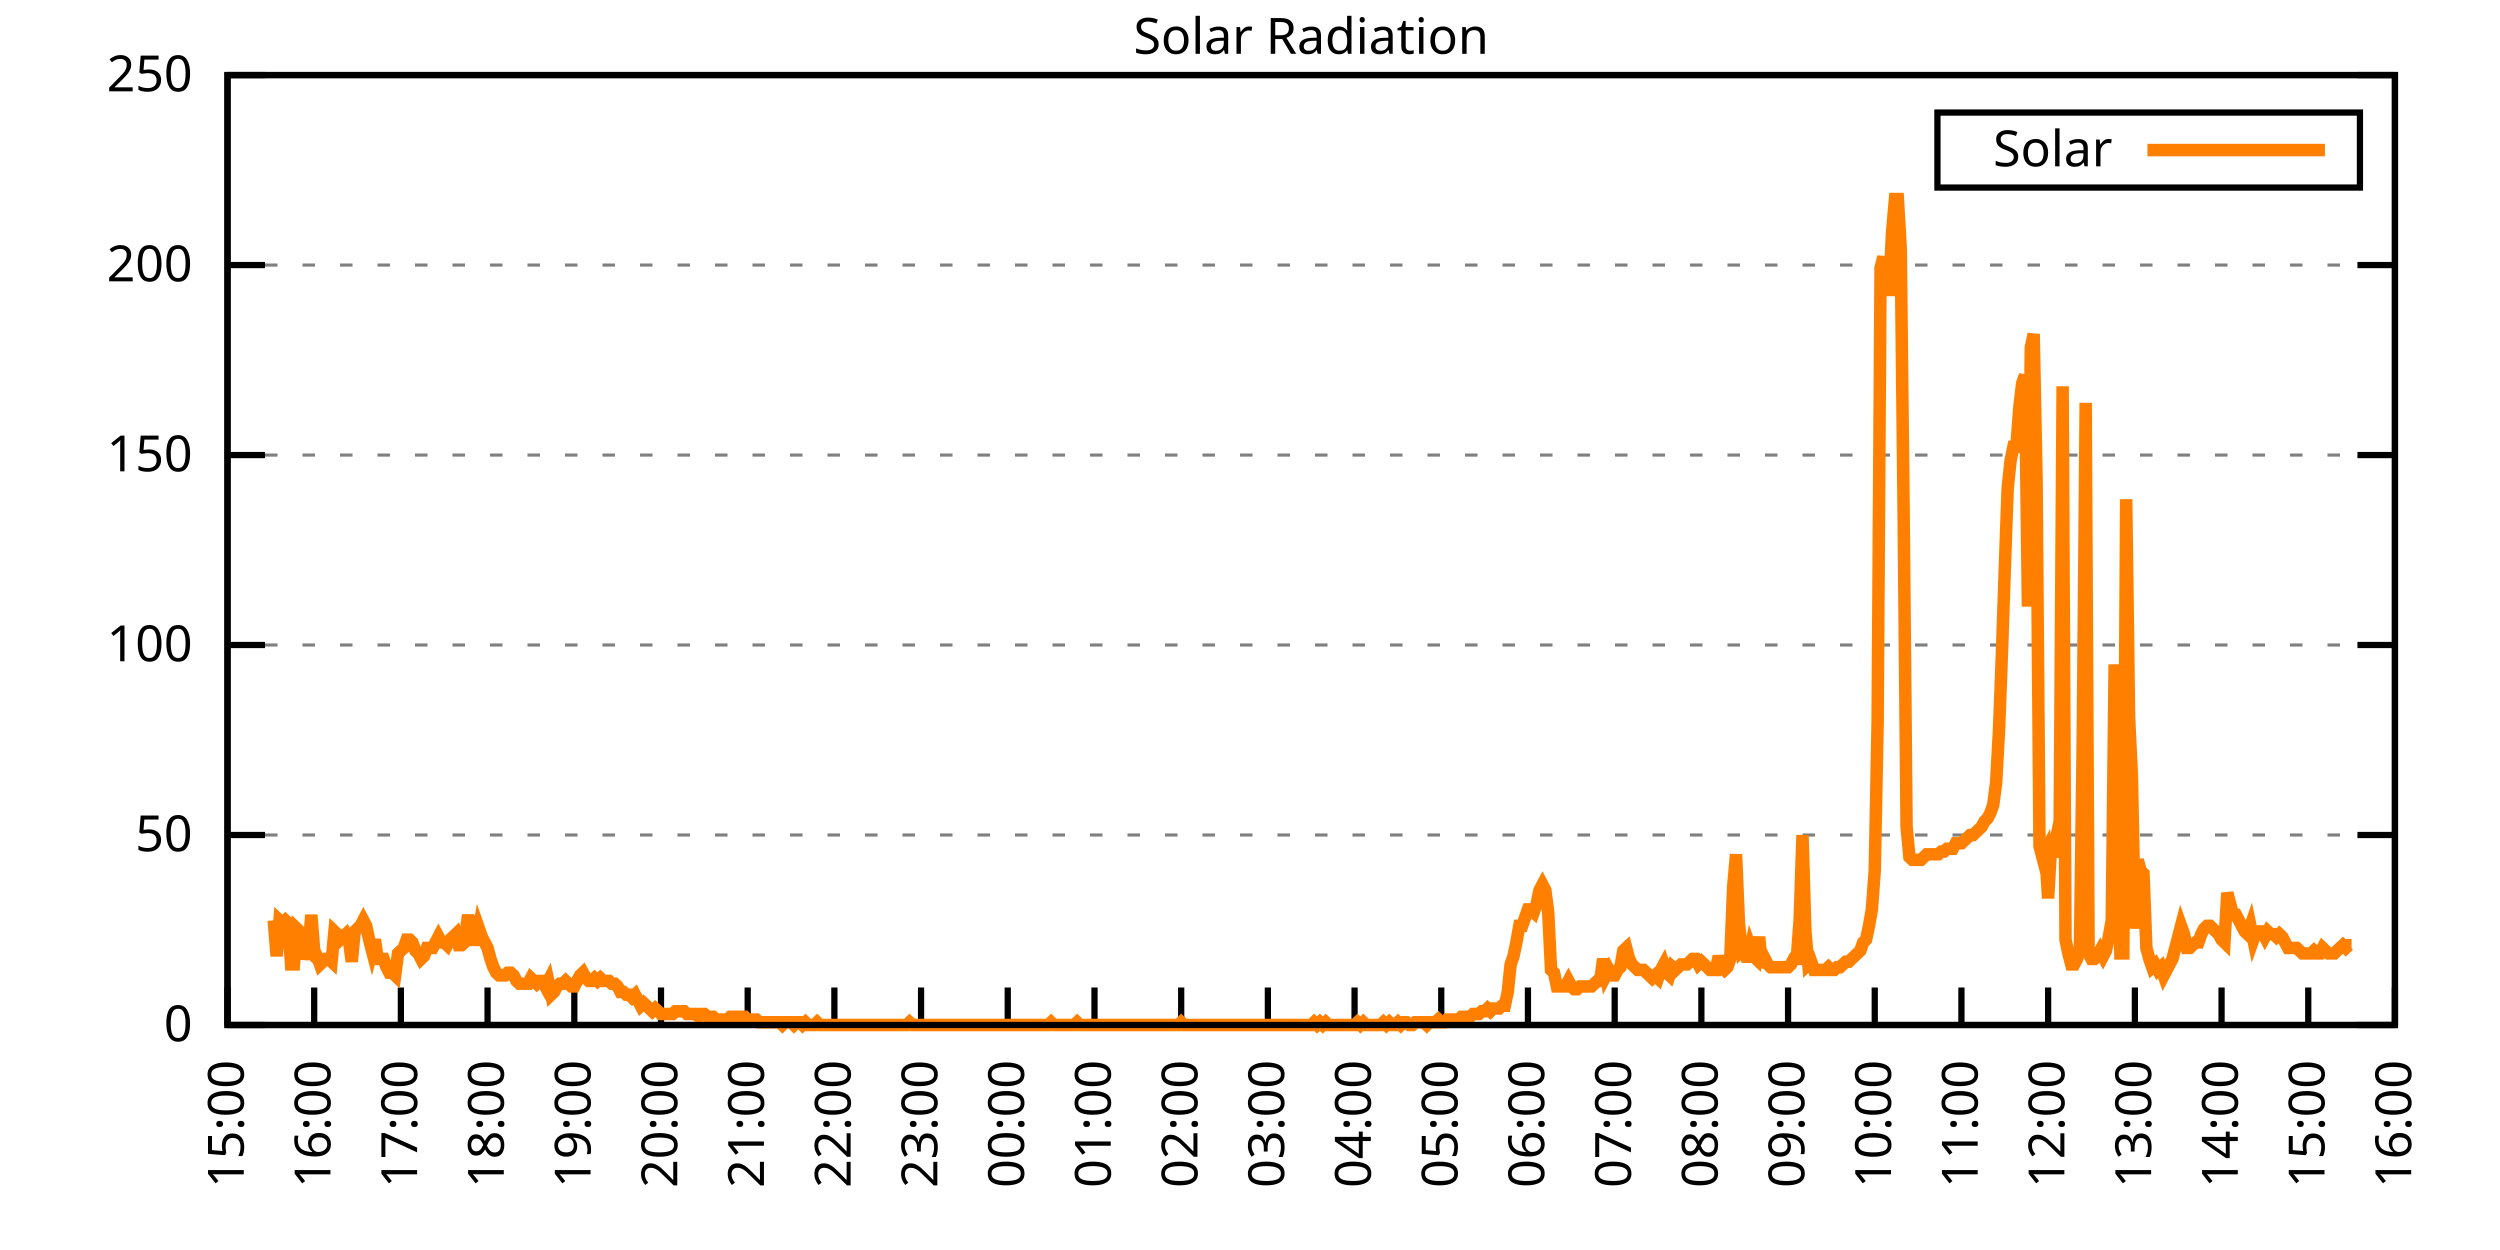
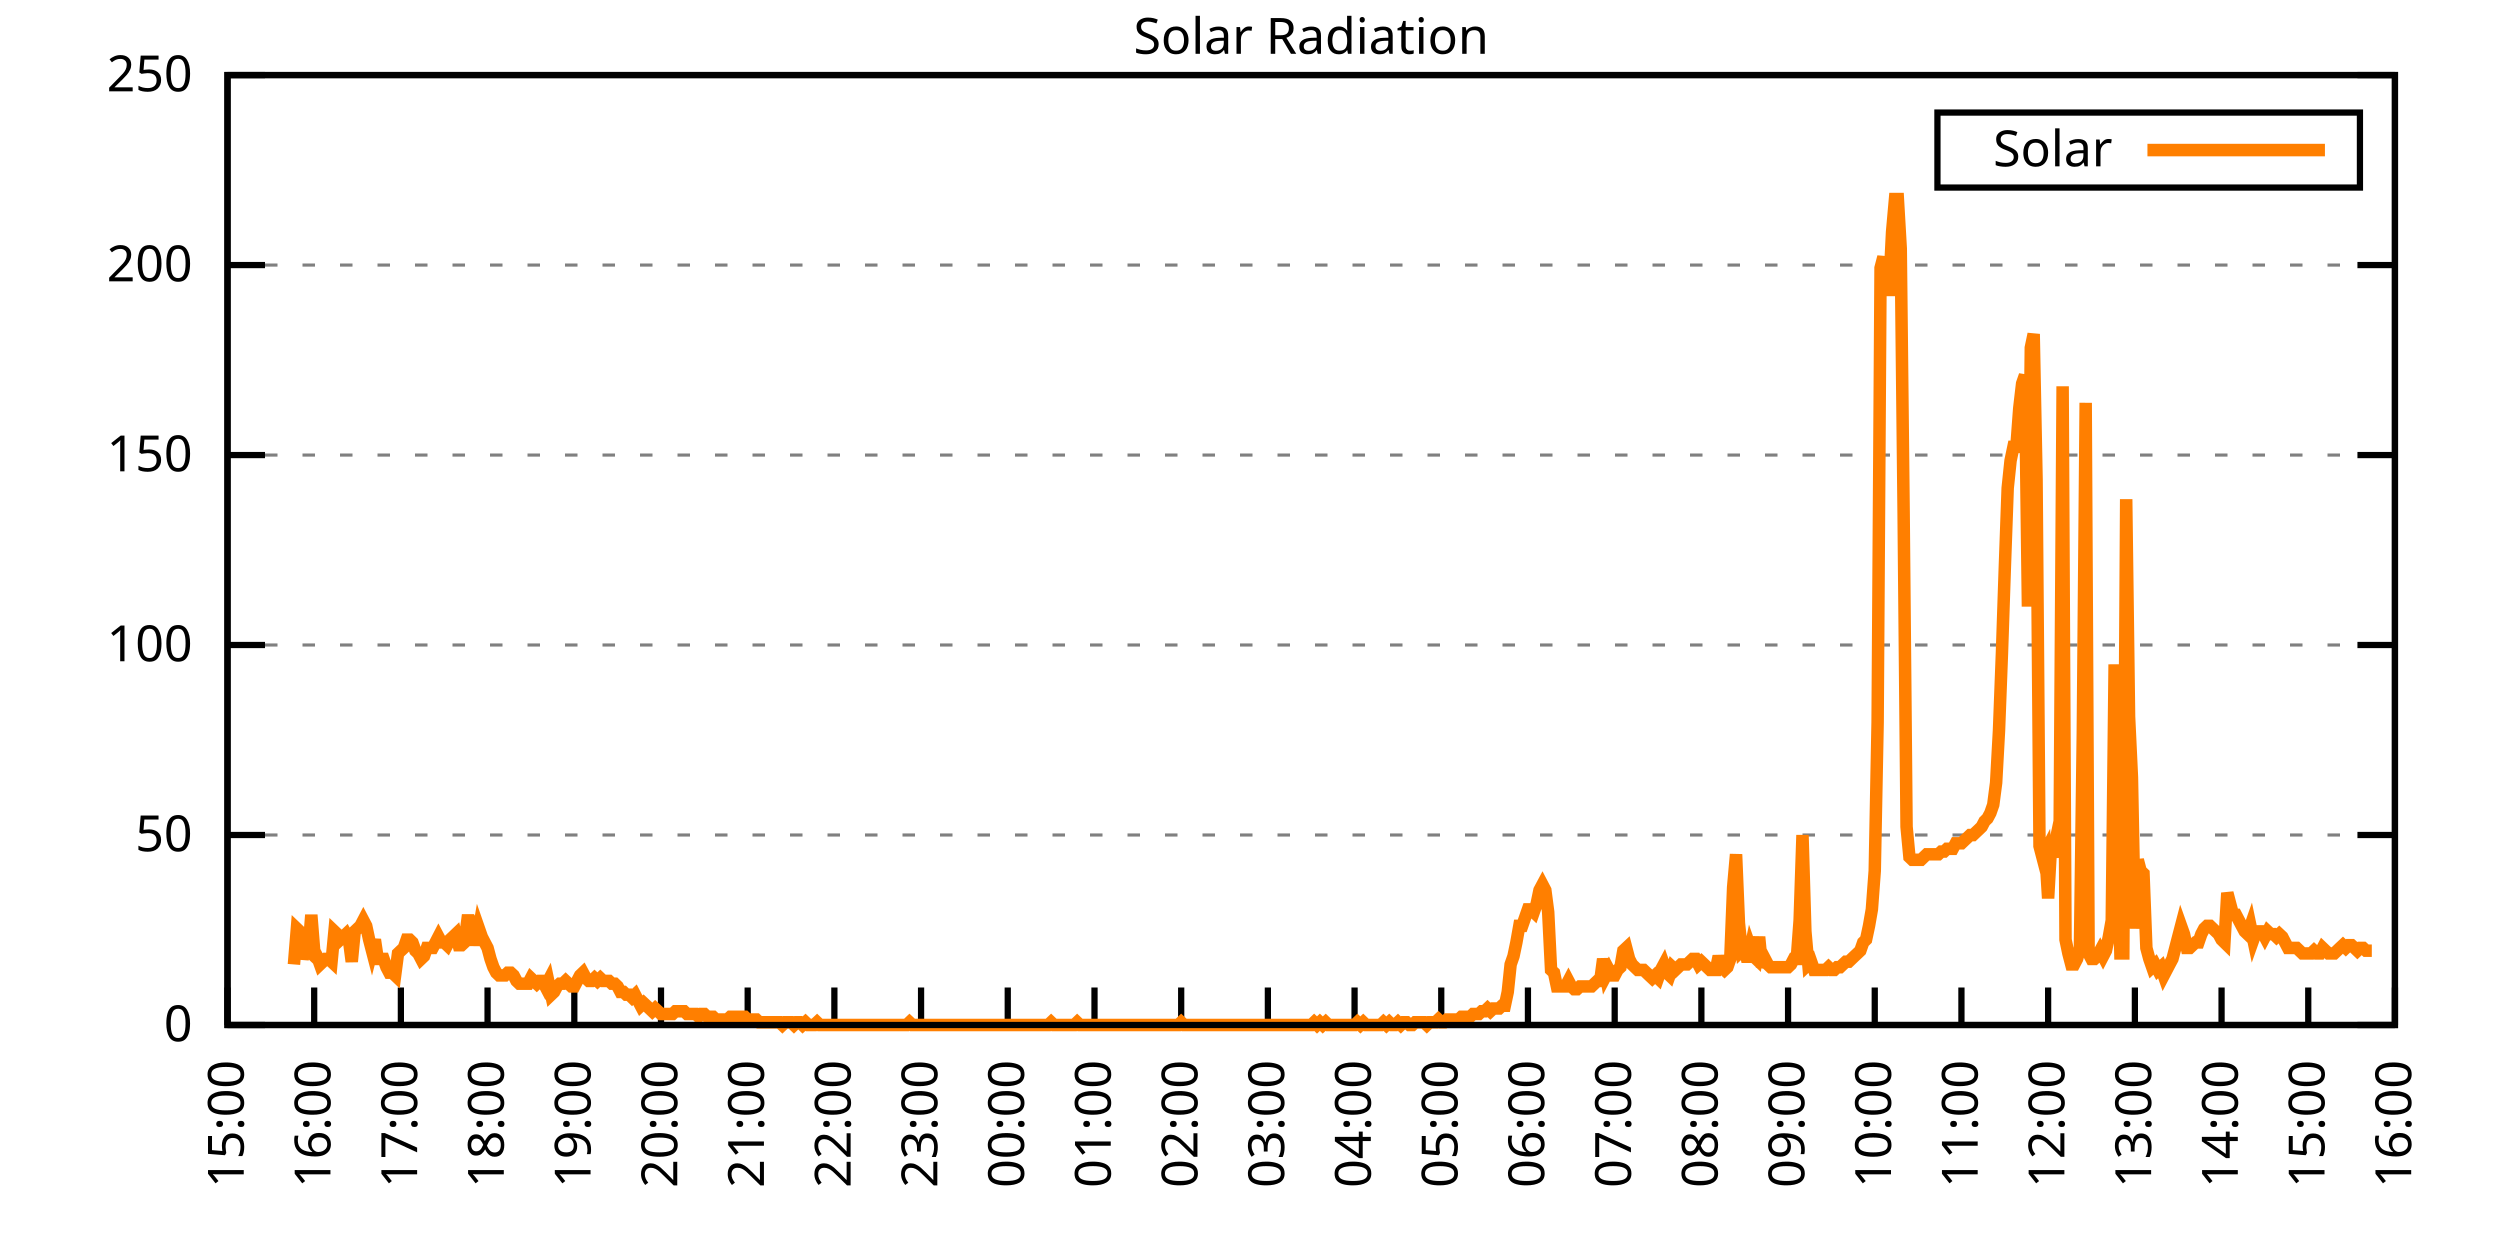
<svg xmlns="http://www.w3.org/2000/svg" xmlns:xlink="http://www.w3.org/1999/xlink" width="400" height="200" viewBox="0 0 400 200">
  <g id="gnuplot_canvas">
    <rect x="0" y="0" width="400" height="200" fill="none" />
    <defs>
      <circle id="gpDot" r="0.5" stroke-width="0.5" stroke="currentColor" />
      <path id="gpPt0" stroke-width="0.333" stroke="currentColor" d="M-1,0 h2 M0,-1 v2" />
      <path id="gpPt1" stroke-width="0.333" stroke="currentColor" d="M-1,-1 L1,1 M1,-1 L-1,1" />
      <path id="gpPt2" stroke-width="0.333" stroke="currentColor" d="M-1,0 L1,0 M0,-1 L0,1 M-1,-1 L1,1 M-1,1 L1,-1" />
      <rect id="gpPt3" stroke-width="0.333" stroke="currentColor" x="-1" y="-1" width="2" height="2" />
      <rect id="gpPt4" stroke-width="0.333" stroke="currentColor" fill="currentColor" x="-1" y="-1" width="2" height="2" />
      <circle id="gpPt5" stroke-width="0.333" stroke="currentColor" cx="0" cy="0" r="1" />
      <use xlink:href="#gpPt5" id="gpPt6" fill="currentColor" stroke="none" />
      <path id="gpPt7" stroke-width="0.333" stroke="currentColor" d="M0,-1.33 L-1.33,0.67 L1.33,0.67 z" />
      <use xlink:href="#gpPt7" id="gpPt8" fill="currentColor" stroke="none" />
      <use xlink:href="#gpPt7" id="gpPt9" stroke="currentColor" transform="rotate(180)" />
      <use xlink:href="#gpPt9" id="gpPt10" fill="currentColor" stroke="none" />
      <use xlink:href="#gpPt3" id="gpPt11" stroke="currentColor" transform="rotate(45)" />
      <use xlink:href="#gpPt11" id="gpPt12" fill="currentColor" stroke="none" />
      <path id="gpPt13" stroke-width="0.333" stroke="currentColor" d="M0,1.330 L1.265,0.411 L0.782,-1.067 L-0.782,-1.076 L-1.265,0.411 z" />
      <use xlink:href="#gpPt13" id="gpPt14" fill="currentColor" stroke="none" />
      <filter id="textbox" filterUnits="objectBoundingBox" x="0" y="0" height="1" width="1">
        <feFlood flood-color="white" flood-opacity="1" result="bgnd" />
        <feComposite in="SourceGraphic" in2="bgnd" operator="atop" />
      </filter>
      <filter id="greybox" filterUnits="objectBoundingBox" x="0" y="0" height="1" width="1">
        <feFlood flood-color="lightgrey" flood-opacity="1" result="grey" />
        <feComposite in="SourceGraphic" in2="grey" operator="atop" />
      </filter>
    </defs>
    <g fill="none" color="white" stroke="currentColor" stroke-width="1.00" stroke-linecap="butt" stroke-linejoin="miter">
</g>
    <g fill="none" color="black" stroke="currentColor" stroke-width="1.00" stroke-linecap="butt" stroke-linejoin="miter">
      <g stroke="none" shape-rendering="crispEdges">
        <polygon fill="rgb(255, 255, 255)" points="36.40,164.00 383.18,164.00 383.18,12.02 36.40,12.02 " />
      </g>
    </g>
    <g fill="none" color="black" stroke="currentColor" stroke-width="1.00" stroke-linecap="butt" stroke-linejoin="miter">
</g>
    <g fill="none" color="black" stroke="black" stroke-width="0.50" stroke-linecap="butt" stroke-linejoin="miter">
</g>
    <g fill="none" color="gray" stroke="currentColor" stroke-width="0.50" stroke-linecap="butt" stroke-linejoin="miter">
      <path stroke="gray" stroke-dasharray="2,4" class="gridline" d="M36.40,164.00 L383.19,164.00  " />
    </g>
    <g fill="none" color="gray" stroke="gray" stroke-width="1.00" stroke-linecap="butt" stroke-linejoin="miter">
</g>
    <g fill="none" color="black" stroke="currentColor" stroke-width="1.00" stroke-linecap="butt" stroke-linejoin="miter">
      <path stroke="black" d="M36.40,164.00 L42.40,164.00 M383.19,164.00 L377.19,164.00  " />
      <g transform="translate(30.80,166.60)" stroke="none" fill="black" font-family="Sans" font-size="8.00" text-anchor="end">
        <text>
          <tspan font-family="Sans"> 0</tspan>
        </text>
      </g>
    </g>
    <g fill="none" color="black" stroke="currentColor" stroke-width="1.00" stroke-linecap="butt" stroke-linejoin="miter">
</g>
    <g fill="none" color="black" stroke="black" stroke-width="0.50" stroke-linecap="butt" stroke-linejoin="miter">
</g>
    <g fill="none" color="gray" stroke="currentColor" stroke-width="0.50" stroke-linecap="butt" stroke-linejoin="miter">
      <path stroke="gray" stroke-dasharray="2,4" class="gridline" d="M36.40,133.60 L383.19,133.60  " />
    </g>
    <g fill="none" color="gray" stroke="gray" stroke-width="1.00" stroke-linecap="butt" stroke-linejoin="miter">
</g>
    <g fill="none" color="black" stroke="currentColor" stroke-width="1.00" stroke-linecap="butt" stroke-linejoin="miter">
      <path stroke="black" d="M36.40,133.60 L42.40,133.60 M383.19,133.60 L377.19,133.60  " />
      <g transform="translate(30.80,136.20)" stroke="none" fill="black" font-family="Sans" font-size="8.00" text-anchor="end">
        <text>
          <tspan font-family="Sans"> 50</tspan>
        </text>
      </g>
    </g>
    <g fill="none" color="black" stroke="currentColor" stroke-width="1.00" stroke-linecap="butt" stroke-linejoin="miter">
</g>
    <g fill="none" color="black" stroke="black" stroke-width="0.50" stroke-linecap="butt" stroke-linejoin="miter">
</g>
    <g fill="none" color="gray" stroke="currentColor" stroke-width="0.50" stroke-linecap="butt" stroke-linejoin="miter">
      <path stroke="gray" stroke-dasharray="2,4" class="gridline" d="M36.40,103.20 L383.19,103.20  " />
    </g>
    <g fill="none" color="gray" stroke="gray" stroke-width="1.00" stroke-linecap="butt" stroke-linejoin="miter">
</g>
    <g fill="none" color="black" stroke="currentColor" stroke-width="1.00" stroke-linecap="butt" stroke-linejoin="miter">
      <path stroke="black" d="M36.40,103.20 L42.40,103.20 M383.19,103.20 L377.19,103.20  " />
      <g transform="translate(30.80,105.80)" stroke="none" fill="black" font-family="Sans" font-size="8.00" text-anchor="end">
        <text>
          <tspan font-family="Sans"> 100</tspan>
        </text>
      </g>
    </g>
    <g fill="none" color="black" stroke="currentColor" stroke-width="1.00" stroke-linecap="butt" stroke-linejoin="miter">
</g>
    <g fill="none" color="black" stroke="black" stroke-width="0.50" stroke-linecap="butt" stroke-linejoin="miter">
</g>
    <g fill="none" color="gray" stroke="currentColor" stroke-width="0.50" stroke-linecap="butt" stroke-linejoin="miter">
      <path stroke="gray" stroke-dasharray="2,4" class="gridline" d="M36.40,72.81 L383.19,72.81  " />
    </g>
    <g fill="none" color="gray" stroke="gray" stroke-width="1.00" stroke-linecap="butt" stroke-linejoin="miter">
</g>
    <g fill="none" color="black" stroke="currentColor" stroke-width="1.00" stroke-linecap="butt" stroke-linejoin="miter">
      <path stroke="black" d="M36.40,72.81 L42.40,72.81 M383.19,72.81 L377.19,72.81  " />
      <g transform="translate(30.80,75.41)" stroke="none" fill="black" font-family="Sans" font-size="8.00" text-anchor="end">
        <text>
          <tspan font-family="Sans"> 150</tspan>
        </text>
      </g>
    </g>
    <g fill="none" color="black" stroke="currentColor" stroke-width="1.00" stroke-linecap="butt" stroke-linejoin="miter">
</g>
    <g fill="none" color="black" stroke="black" stroke-width="0.50" stroke-linecap="butt" stroke-linejoin="miter">
</g>
    <g fill="none" color="gray" stroke="currentColor" stroke-width="0.50" stroke-linecap="butt" stroke-linejoin="miter">
      <path stroke="gray" stroke-dasharray="2,4" class="gridline" d="M36.40,42.41 L383.19,42.41  " />
    </g>
    <g fill="none" color="gray" stroke="gray" stroke-width="1.00" stroke-linecap="butt" stroke-linejoin="miter">
</g>
    <g fill="none" color="black" stroke="currentColor" stroke-width="1.00" stroke-linecap="butt" stroke-linejoin="miter">
      <path stroke="black" d="M36.40,42.41 L42.40,42.41 M383.19,42.41 L377.19,42.41  " />
      <g transform="translate(30.80,45.01)" stroke="none" fill="black" font-family="Sans" font-size="8.00" text-anchor="end">
        <text>
          <tspan font-family="Sans"> 200</tspan>
        </text>
      </g>
    </g>
    <g fill="none" color="black" stroke="currentColor" stroke-width="1.00" stroke-linecap="butt" stroke-linejoin="miter">
</g>
    <g fill="none" color="black" stroke="black" stroke-width="0.50" stroke-linecap="butt" stroke-linejoin="miter">
</g>
    <g fill="none" color="gray" stroke="currentColor" stroke-width="0.50" stroke-linecap="butt" stroke-linejoin="miter">
      <path stroke="gray" stroke-dasharray="2,4" class="gridline" d="M36.40,12.01 L383.19,12.01  " />
    </g>
    <g fill="none" color="gray" stroke="gray" stroke-width="1.00" stroke-linecap="butt" stroke-linejoin="miter">
</g>
    <g fill="none" color="black" stroke="currentColor" stroke-width="1.00" stroke-linecap="butt" stroke-linejoin="miter">
      <path stroke="black" d="M36.40,12.01 L42.40,12.01 M383.19,12.01 L377.19,12.01  " />
      <g transform="translate(30.80,14.61)" stroke="none" fill="black" font-family="Sans" font-size="8.00" text-anchor="end">
        <text>
          <tspan font-family="Sans"> 250</tspan>
        </text>
      </g>
    </g>
    <g fill="none" color="black" stroke="currentColor" stroke-width="1.00" stroke-linecap="butt" stroke-linejoin="miter">
      <path stroke="black" d="M36.40,164.00 L36.40,158.00  " />
      <g transform="translate(39.00,169.60) rotate(270.00)" stroke="none" fill="black" font-family="Sans" font-size="8.00" text-anchor="end">
        <text>
          <tspan font-family="Sans">15:00</tspan>
        </text>
      </g>
    </g>
    <g fill="none" color="black" stroke="currentColor" stroke-width="1.00" stroke-linecap="butt" stroke-linejoin="miter">
      <path stroke="black" d="M50.27,164.00 L50.27,158.00  " />
      <g transform="translate(52.87,169.60) rotate(270.00)" stroke="none" fill="black" font-family="Sans" font-size="8.00" text-anchor="end">
        <text>
          <tspan font-family="Sans">16:00</tspan>
        </text>
      </g>
    </g>
    <g fill="none" color="black" stroke="currentColor" stroke-width="1.00" stroke-linecap="butt" stroke-linejoin="miter">
      <path stroke="black" d="M64.14,164.00 L64.14,158.00  " />
      <g transform="translate(66.74,169.60) rotate(270.00)" stroke="none" fill="black" font-family="Sans" font-size="8.00" text-anchor="end">
        <text>
          <tspan font-family="Sans">17:00</tspan>
        </text>
      </g>
    </g>
    <g fill="none" color="black" stroke="currentColor" stroke-width="1.00" stroke-linecap="butt" stroke-linejoin="miter">
      <path stroke="black" d="M78.01,164.00 L78.01,158.00  " />
      <g transform="translate(80.61,169.60) rotate(270.00)" stroke="none" fill="black" font-family="Sans" font-size="8.00" text-anchor="end">
        <text>
          <tspan font-family="Sans">18:00</tspan>
        </text>
      </g>
    </g>
    <g fill="none" color="black" stroke="currentColor" stroke-width="1.00" stroke-linecap="butt" stroke-linejoin="miter">
      <path stroke="black" d="M91.89,164.00 L91.89,158.00  " />
      <g transform="translate(94.49,169.60) rotate(270.00)" stroke="none" fill="black" font-family="Sans" font-size="8.00" text-anchor="end">
        <text>
          <tspan font-family="Sans">19:00</tspan>
        </text>
      </g>
    </g>
    <g fill="none" color="black" stroke="currentColor" stroke-width="1.00" stroke-linecap="butt" stroke-linejoin="miter">
      <path stroke="black" d="M105.76,164.00 L105.76,158.00  " />
      <g transform="translate(108.36,169.60) rotate(270.00)" stroke="none" fill="black" font-family="Sans" font-size="8.00" text-anchor="end">
        <text>
          <tspan font-family="Sans">20:00</tspan>
        </text>
      </g>
    </g>
    <g fill="none" color="black" stroke="currentColor" stroke-width="1.00" stroke-linecap="butt" stroke-linejoin="miter">
      <path stroke="black" d="M119.63,164.00 L119.63,158.00  " />
      <g transform="translate(122.23,169.60) rotate(270.00)" stroke="none" fill="black" font-family="Sans" font-size="8.00" text-anchor="end">
        <text>
          <tspan font-family="Sans">21:00</tspan>
        </text>
      </g>
    </g>
    <g fill="none" color="black" stroke="currentColor" stroke-width="1.00" stroke-linecap="butt" stroke-linejoin="miter">
      <path stroke="black" d="M133.50,164.00 L133.50,158.00  " />
      <g transform="translate(136.10,169.60) rotate(270.00)" stroke="none" fill="black" font-family="Sans" font-size="8.00" text-anchor="end">
        <text>
          <tspan font-family="Sans">22:00</tspan>
        </text>
      </g>
    </g>
    <g fill="none" color="black" stroke="currentColor" stroke-width="1.00" stroke-linecap="butt" stroke-linejoin="miter">
      <path stroke="black" d="M147.37,164.00 L147.37,158.00  " />
      <g transform="translate(149.97,169.60) rotate(270.00)" stroke="none" fill="black" font-family="Sans" font-size="8.00" text-anchor="end">
        <text>
          <tspan font-family="Sans">23:00</tspan>
        </text>
      </g>
    </g>
    <g fill="none" color="black" stroke="currentColor" stroke-width="1.00" stroke-linecap="butt" stroke-linejoin="miter">
      <path stroke="black" d="M161.24,164.00 L161.24,158.00  " />
      <g transform="translate(163.84,169.60) rotate(270.00)" stroke="none" fill="black" font-family="Sans" font-size="8.00" text-anchor="end">
        <text>
          <tspan font-family="Sans">00:00</tspan>
        </text>
      </g>
    </g>
    <g fill="none" color="black" stroke="currentColor" stroke-width="1.00" stroke-linecap="butt" stroke-linejoin="miter">
      <path stroke="black" d="M175.12,164.00 L175.12,158.00  " />
      <g transform="translate(177.72,169.60) rotate(270.00)" stroke="none" fill="black" font-family="Sans" font-size="8.00" text-anchor="end">
        <text>
          <tspan font-family="Sans">01:00</tspan>
        </text>
      </g>
    </g>
    <g fill="none" color="black" stroke="currentColor" stroke-width="1.00" stroke-linecap="butt" stroke-linejoin="miter">
      <path stroke="black" d="M188.99,164.00 L188.99,158.00  " />
      <g transform="translate(191.59,169.60) rotate(270.00)" stroke="none" fill="black" font-family="Sans" font-size="8.00" text-anchor="end">
        <text>
          <tspan font-family="Sans">02:00</tspan>
        </text>
      </g>
    </g>
    <g fill="none" color="black" stroke="currentColor" stroke-width="1.00" stroke-linecap="butt" stroke-linejoin="miter">
      <path stroke="black" d="M202.86,164.00 L202.86,158.00  " />
      <g transform="translate(205.46,169.60) rotate(270.00)" stroke="none" fill="black" font-family="Sans" font-size="8.00" text-anchor="end">
        <text>
          <tspan font-family="Sans">03:00</tspan>
        </text>
      </g>
    </g>
    <g fill="none" color="black" stroke="currentColor" stroke-width="1.00" stroke-linecap="butt" stroke-linejoin="miter">
      <path stroke="black" d="M216.73,164.00 L216.73,158.00  " />
      <g transform="translate(219.33,169.60) rotate(270.00)" stroke="none" fill="black" font-family="Sans" font-size="8.00" text-anchor="end">
        <text>
          <tspan font-family="Sans">04:00</tspan>
        </text>
      </g>
    </g>
    <g fill="none" color="black" stroke="currentColor" stroke-width="1.00" stroke-linecap="butt" stroke-linejoin="miter">
      <path stroke="black" d="M230.60,164.00 L230.60,158.00  " />
      <g transform="translate(233.20,169.60) rotate(270.00)" stroke="none" fill="black" font-family="Sans" font-size="8.00" text-anchor="end">
        <text>
          <tspan font-family="Sans">05:00</tspan>
        </text>
      </g>
    </g>
    <g fill="none" color="black" stroke="currentColor" stroke-width="1.00" stroke-linecap="butt" stroke-linejoin="miter">
      <path stroke="black" d="M244.47,164.00 L244.47,158.00  " />
      <g transform="translate(247.07,169.60) rotate(270.00)" stroke="none" fill="black" font-family="Sans" font-size="8.00" text-anchor="end">
        <text>
          <tspan font-family="Sans">06:00</tspan>
        </text>
      </g>
    </g>
    <g fill="none" color="black" stroke="currentColor" stroke-width="1.00" stroke-linecap="butt" stroke-linejoin="miter">
      <path stroke="black" d="M258.35,164.00 L258.35,158.00  " />
      <g transform="translate(260.95,169.60) rotate(270.00)" stroke="none" fill="black" font-family="Sans" font-size="8.00" text-anchor="end">
        <text>
          <tspan font-family="Sans">07:00</tspan>
        </text>
      </g>
    </g>
    <g fill="none" color="black" stroke="currentColor" stroke-width="1.00" stroke-linecap="butt" stroke-linejoin="miter">
      <path stroke="black" d="M272.22,164.00 L272.22,158.00  " />
      <g transform="translate(274.82,169.60) rotate(270.00)" stroke="none" fill="black" font-family="Sans" font-size="8.00" text-anchor="end">
        <text>
          <tspan font-family="Sans">08:00</tspan>
        </text>
      </g>
    </g>
    <g fill="none" color="black" stroke="currentColor" stroke-width="1.00" stroke-linecap="butt" stroke-linejoin="miter">
      <path stroke="black" d="M286.09,164.00 L286.09,158.00  " />
      <g transform="translate(288.69,169.60) rotate(270.00)" stroke="none" fill="black" font-family="Sans" font-size="8.00" text-anchor="end">
        <text>
          <tspan font-family="Sans">09:00</tspan>
        </text>
      </g>
    </g>
    <g fill="none" color="black" stroke="currentColor" stroke-width="1.00" stroke-linecap="butt" stroke-linejoin="miter">
      <path stroke="black" d="M299.96,164.00 L299.96,158.00  " />
      <g transform="translate(302.56,169.60) rotate(270.00)" stroke="none" fill="black" font-family="Sans" font-size="8.00" text-anchor="end">
        <text>
          <tspan font-family="Sans">10:00</tspan>
        </text>
      </g>
    </g>
    <g fill="none" color="black" stroke="currentColor" stroke-width="1.00" stroke-linecap="butt" stroke-linejoin="miter">
      <path stroke="black" d="M313.83,164.00 L313.83,158.00  " />
      <g transform="translate(316.43,169.60) rotate(270.00)" stroke="none" fill="black" font-family="Sans" font-size="8.00" text-anchor="end">
        <text>
          <tspan font-family="Sans">11:00</tspan>
        </text>
      </g>
    </g>
    <g fill="none" color="black" stroke="currentColor" stroke-width="1.00" stroke-linecap="butt" stroke-linejoin="miter">
      <path stroke="black" d="M327.70,164.00 L327.70,158.00  " />
      <g transform="translate(330.30,169.60) rotate(270.00)" stroke="none" fill="black" font-family="Sans" font-size="8.00" text-anchor="end">
        <text>
          <tspan font-family="Sans">12:00</tspan>
        </text>
      </g>
    </g>
    <g fill="none" color="black" stroke="currentColor" stroke-width="1.00" stroke-linecap="butt" stroke-linejoin="miter">
      <path stroke="black" d="M341.58,164.00 L341.58,158.00  " />
      <g transform="translate(344.18,169.60) rotate(270.00)" stroke="none" fill="black" font-family="Sans" font-size="8.00" text-anchor="end">
        <text>
          <tspan font-family="Sans">13:00</tspan>
        </text>
      </g>
    </g>
    <g fill="none" color="black" stroke="currentColor" stroke-width="1.00" stroke-linecap="butt" stroke-linejoin="miter">
      <path stroke="black" d="M355.45,164.00 L355.45,158.00  " />
      <g transform="translate(358.05,169.60) rotate(270.00)" stroke="none" fill="black" font-family="Sans" font-size="8.00" text-anchor="end">
        <text>
          <tspan font-family="Sans">14:00</tspan>
        </text>
      </g>
    </g>
    <g fill="none" color="black" stroke="currentColor" stroke-width="1.00" stroke-linecap="butt" stroke-linejoin="miter">
      <path stroke="black" d="M369.32,164.00 L369.32,158.00  " />
      <g transform="translate(371.92,169.60) rotate(270.00)" stroke="none" fill="black" font-family="Sans" font-size="8.00" text-anchor="end">
        <text>
          <tspan font-family="Sans">15:00</tspan>
        </text>
      </g>
    </g>
    <g fill="none" color="black" stroke="currentColor" stroke-width="1.00" stroke-linecap="butt" stroke-linejoin="miter">
      <path stroke="black" d="M383.19,164.00 L383.19,158.00  " />
      <g transform="translate(385.79,169.60) rotate(270.00)" stroke="none" fill="black" font-family="Sans" font-size="8.00" text-anchor="end">
        <text>
          <tspan font-family="Sans">16:00</tspan>
        </text>
      </g>
    </g>
    <g fill="none" color="black" stroke="currentColor" stroke-width="1.00" stroke-linecap="butt" stroke-linejoin="miter">
</g>
    <g fill="none" color="black" stroke="currentColor" stroke-width="1.00" stroke-linecap="butt" stroke-linejoin="miter">
      <path stroke="black" d="M36.40,12.01 L36.40,164.00 L383.19,164.00 L383.19,12.01 L36.40,12.01 Z  " />
    </g>
    <g fill="none" color="black" stroke="currentColor" stroke-width="1.00" stroke-linecap="butt" stroke-linejoin="miter">
</g>
    <g fill="none" color="black" stroke="currentColor" stroke-width="1.00" stroke-linecap="butt" stroke-linejoin="miter">
      <path stroke="black" d="M309.99,30.01 L309.99,18.01 L377.59,18.01 L377.59,30.01 L309.99,30.01 Z  " />
    </g>
    <g id="Solar_Radiation_plot_1">
      <g fill="none" color="white" stroke="black" stroke-width="2.00" stroke-linecap="butt" stroke-linejoin="miter">
</g>
      <g fill="none" color="black" stroke="currentColor" stroke-width="2.00" stroke-linecap="butt" stroke-linejoin="miter">
        <g transform="translate(337.99,26.61)" stroke="none" fill="black" font-family="Sans" font-size="8.00" text-anchor="end">
          <text>
            <tspan font-family="Sans">Solar</tspan>
          </text>
        </g>
      </g>
      <g fill="none" color="black" stroke="currentColor" stroke-width="2.00" stroke-linecap="butt" stroke-linejoin="miter">
-         <path stroke="rgb(255, 127,   0)" d="M343.59,24.01 L371.99,24.01 M43.80,147.26 L44.26,152.99 L44.72,147.26 L45.19,147.70 L45.65,147.26 L46.11,147.70   L46.57,154.31 L47.03,154.31 L47.50,148.58 L47.96,149.02 L48.42,153.43 L48.88,151.67 L49.35,152.11 L49.81,146.38   L50.27,152.11 L50.73,152.99 L51.20,154.31 L51.66,153.87 L52.12,153.43 L52.58,153.43 L53.05,153.87 L53.51,149.02   L53.97,149.46 L54.43,150.34 L54.90,149.90 L55.36,149.46 L55.82,150.34 L56.28,153.87 L56.75,149.02 L57.21,148.58   L57.67,148.14 L58.13,147.26 L58.59,148.14 L59.06,150.34 L59.52,152.11 L59.98,150.34 L60.44,153.43 L60.91,153.43   L61.37,153.43 L61.83,154.75 L62.29,155.63 L62.76,155.63 L63.22,156.07 L63.68,152.55 L64.14,152.11 L64.61,151.67   L65.07,150.34 L65.53,150.34 L65.99,150.79 L66.46,152.11 L66.92,152.55 L67.38,153.43 L67.84,152.99 L68.30,151.67   L68.77,151.67 L69.23,151.67 L69.69,150.79 L70.15,149.90 L70.62,150.79 L71.08,150.79 L71.54,151.23 L72.00,150.34   L72.47,149.90 L72.93,149.46 L73.39,151.23 L73.85,151.23 L74.32,150.79 L74.78,147.26 L75.24,147.26 L75.70,148.14   L76.17,151.23 L76.63,148.58 L77.09,149.90 L77.55,150.79 L78.01,151.67 L78.48,153.43 L78.94,154.75 L79.40,155.63   L79.86,156.07 L80.33,156.07 L80.79,156.07 L81.25,155.63 L81.71,155.63 L82.18,156.07 L82.64,156.95 L83.10,157.39   L83.56,157.39 L84.03,157.39 L84.49,157.39 L84.95,156.51 L85.41,156.95 L85.88,157.39 L86.34,156.95 L86.80,156.95   L87.26,157.83 L87.72,156.95 L88.19,159.15 L88.65,158.71 L89.11,157.83 L89.57,157.39 L90.04,157.39 L90.50,156.95   L90.96,157.39 L91.42,157.83 L91.89,157.83 L92.35,156.95 L92.81,156.07 L93.27,155.63 L93.74,156.51 L94.20,156.95   L94.66,156.95 L95.12,156.51 L95.59,156.95 L96.05,156.51 L96.51,156.95 L96.97,156.95 L97.44,156.95 L97.90,157.39   L98.36,157.39 L98.82,157.83 L99.28,158.71 L99.75,158.71 L100.21,159.15 L100.67,159.15 L101.13,159.60 L101.60,159.15   L102.06,160.04 L102.52,160.92 L102.98,160.48 L103.45,160.92 L103.91,161.36 L104.37,161.80 L104.83,161.36 L105.30,161.80   L105.76,162.24 L106.22,162.24 L106.68,162.24 L107.15,162.24 L107.61,162.24 L108.07,161.80 L108.53,161.80 L108.99,161.80   L109.46,161.80 L109.92,162.24 L110.38,162.24 L110.84,162.24 L111.31,162.24 L111.77,162.68 L112.23,162.24 L112.69,162.24   L113.16,162.68 L113.62,162.68 L114.08,162.68 L114.54,163.12 L115.01,163.12 L115.47,163.12 L115.93,163.12 L116.39,163.12   L116.86,162.68 L117.32,162.68 L117.78,162.68 L118.24,162.68 L118.70,162.68 L119.17,162.68 L119.63,163.12 L120.09,163.12   L120.55,163.12 L121.02,163.12 L121.48,163.56 L121.94,163.56 L122.40,163.56 L122.87,163.56 L123.33,163.56 L123.79,163.56   L124.25,163.56 L124.72,163.56 L125.18,164.00 L125.64,163.56 L126.10,163.56 L126.57,163.56 L127.03,164.00 L127.49,163.56   L127.95,163.56 L128.41,164.00 L128.88,163.56 L129.34,164.00 L129.80,164.00 L130.26,164.00 L130.73,163.56 L131.19,164.00   L131.65,164.00 L132.11,164.00 L132.58,164.00 L133.04,164.00 L133.50,164.00 L133.96,164.00 L134.43,164.00 L134.89,164.00   L135.35,164.00 L135.81,164.00 L136.28,164.00 L136.74,164.00 L137.20,164.00 L137.66,164.00 L138.13,164.00 L138.59,164.00   L139.05,164.00 L139.51,164.00 L139.97,164.00 L140.44,164.00 L140.90,164.00 L141.36,164.00 L141.82,164.00 L142.29,164.00   L142.75,164.00 L143.21,164.00 L143.67,164.00 L144.14,164.00 L144.60,164.00 L145.06,164.00 L145.52,163.56 L145.99,164.00   L146.45,164.00 L146.91,164.00 L147.37,164.00 L147.84,164.00 L148.30,164.00 L148.76,164.00 L149.22,164.00 L149.68,164.00   L150.15,164.00 L150.61,164.00 L151.07,164.00 L151.53,164.00 L152.00,164.00 L152.46,164.00 L152.92,164.00 L153.38,164.00   L153.85,164.00 L154.31,164.00 L154.77,164.00 L155.23,164.00 L155.70,164.00 L156.16,164.00 L156.62,164.00 L157.08,164.00   L157.55,164.00 L158.01,164.00 L158.47,164.00 L158.93,164.00 L159.39,164.00 L159.86,164.00 L160.32,164.00 L160.78,164.00   L161.24,164.00 L161.71,164.00 L162.17,164.00 L162.63,164.00 L163.09,164.00 L163.56,164.00 L164.02,164.00 L164.48,164.00   L164.94,164.00 L165.41,164.00 L165.87,164.00 L166.33,164.00 L166.79,164.00 L167.26,164.00 L167.72,164.00 L168.18,163.56   L168.64,164.00 L169.10,164.00 L169.57,164.00 L170.03,164.00 L170.49,164.00 L170.95,164.00 L171.42,164.00 L171.88,164.00   L172.34,163.56 L172.80,164.00 L173.27,164.00 L173.73,164.00 L174.19,164.00 L174.65,164.00 L175.12,164.00 L175.58,164.00   L176.04,164.00 L176.50,164.00 L176.97,164.00 L177.43,164.00 L177.89,164.00 L178.35,164.00 L178.82,164.00 L179.28,164.00   L179.74,164.00 L180.20,164.00 L180.66,164.00 L181.13,164.00 L181.59,164.00 L182.05,164.00 L182.51,164.00 L182.98,164.00   L183.44,164.00 L183.90,164.00 L184.36,164.00 L184.83,164.00 L185.29,164.00 L185.75,164.00 L186.21,164.00 L186.68,164.00   L187.14,164.00 L187.60,164.00 L188.06,164.00 L188.53,164.00 L188.99,163.56 L189.45,164.00 L189.91,164.00 L190.37,164.00   L190.84,164.00 L191.30,164.00 L191.76,164.00 L192.22,164.00 L192.69,164.00 L193.15,164.00 L193.61,164.00 L194.07,164.00   L194.54,164.00 L195.00,164.00 L195.46,164.00 L195.92,164.00 L196.39,164.00 L196.85,164.00 L197.31,164.00 L197.77,164.00   L198.24,164.00 L198.70,164.00 L199.16,164.00 L199.62,164.00 L200.08,164.00 L200.55,164.00 L201.01,164.00 L201.47,164.00   L201.93,164.00 L202.40,164.00 L202.86,164.00 L203.32,164.00 L203.78,164.00 L204.25,164.00 L204.71,164.00 L205.17,164.00   L205.63,164.00 L206.10,164.00 L206.56,164.00 L207.02,164.00 L207.48,164.00 L207.95,164.00 L208.41,164.00 L208.87,164.00   L209.33,164.00 L209.80,164.00 L210.26,163.56 L210.72,164.00 L211.18,163.56 L211.64,164.00 L212.11,163.56 L212.57,164.00   L213.03,164.00 L213.49,164.00 L213.96,164.00 L214.42,164.00 L214.88,164.00 L215.34,164.00 L215.81,164.00 L216.27,164.00   L216.73,164.00 L217.19,163.56 L217.66,164.00 L218.12,163.56 L218.58,164.00 L219.04,164.00 L219.51,164.00 L219.97,164.00   L220.43,164.00 L220.89,164.00 L221.35,163.56 L221.82,164.00 L222.28,163.56 L222.74,164.00 L223.20,164.00 L223.67,163.56   L224.13,164.00 L224.59,163.56 L225.05,163.56 L225.52,164.00 L225.98,164.00 L226.44,163.56 L226.90,163.56 L227.37,163.56   L227.83,163.56 L228.29,164.00 L228.75,163.56 L229.22,163.56 L229.68,163.56 L230.14,163.12 L230.60,163.56 L231.06,163.56   L231.53,163.12 L231.99,163.12 L232.45,163.12 L232.91,163.12 L233.38,163.12 L233.84,162.68 L234.30,162.68 L234.76,162.68   L235.23,162.68 L235.69,162.24 L236.15,162.24 L236.61,162.24 L237.08,161.80 L237.54,161.80 L238.00,161.36 L238.46,161.80   L238.93,161.36 L239.39,161.36 L239.85,161.36 L240.31,160.92 L240.77,160.92 L241.24,158.71 L241.70,154.31 L242.16,152.99   L242.62,150.79 L243.09,148.14 L243.55,148.14 L244.01,146.82 L244.47,145.50 L244.94,145.50 L245.40,145.94 L245.86,144.62   L246.32,142.42 L246.79,141.54 L247.25,142.42 L247.71,145.94 L248.17,155.19 L248.64,155.63 L249.10,157.83 L249.56,157.83   L250.02,157.83 L250.49,157.83 L250.95,156.95 L251.41,157.83 L251.87,158.27 L252.33,158.27 L252.80,157.83 L253.26,157.83   L253.72,157.83 L254.18,157.83 L254.65,157.83 L255.11,157.39 L255.57,156.95 L256.03,156.95 L256.50,153.43 L256.96,156.07   L257.42,155.19 L257.88,156.07 L258.35,156.07 L258.81,155.19 L259.27,154.75 L259.73,152.11 L260.20,151.67 L260.66,153.43   L261.12,154.31 L261.58,154.75 L262.04,155.19 L262.51,155.19 L262.97,155.19 L263.43,155.63 L263.89,156.07 L264.36,156.51   L264.82,156.07 L265.28,156.51 L265.74,155.19 L266.21,154.31 L266.67,155.63 L267.13,156.07 L267.59,154.75 L268.06,155.19   L268.52,154.75 L268.98,154.31 L269.44,154.31 L269.91,154.31 L270.37,153.87 L270.83,153.43 L271.29,153.43 L271.75,154.31   L272.22,153.87 L272.68,154.31 L273.14,154.75 L273.60,155.19 L274.07,155.19 L274.53,155.19 L274.99,152.99 L275.45,154.75   L275.92,155.19 L276.38,154.75 L276.84,153.43 L277.30,141.98 L277.77,136.69 L278.23,147.70 L278.69,152.11 L279.15,151.67   L279.62,153.87 L280.08,151.67 L280.54,152.99 L281.00,153.43 L281.46,149.90 L281.93,154.75 L282.39,153.43 L282.85,154.31   L283.31,154.75 L283.78,154.75 L284.24,154.75 L284.70,154.75 L285.16,154.75 L285.63,154.75 L286.09,154.75 L286.55,154.31   L287.01,153.43 L287.48,153.43 L287.94,147.26 L288.40,133.61 L288.86,149.02 L289.33,154.31 L289.79,153.87 L290.25,155.19   L290.71,155.19 L291.18,155.19 L291.64,155.19 L292.10,155.19 L292.56,154.75 L293.02,155.19 L293.49,155.19 L293.95,154.75   L294.41,154.75 L294.87,154.31 L295.34,153.87 L295.80,153.87 L296.26,153.43 L296.72,152.99 L297.19,152.55 L297.65,152.11   L298.11,150.79 L298.57,150.34 L299.04,148.14 L299.50,145.50 L299.96,139.33 L300.42,115.55 L300.89,42.87 L301.35,41.10   L301.81,46.39 L302.27,46.39 L302.73,37.14 L303.20,31.85 L303.66,31.85 L304.12,39.78 L304.58,82.07 L305.05,132.28   L305.51,137.13 L305.97,137.57 L306.43,137.57 L306.90,137.57 L307.36,137.57 L307.82,137.13 L308.28,136.69 L308.75,136.69   L309.21,136.69 L309.67,136.69 L310.13,136.69 L310.60,136.25 L311.06,136.25 L311.52,135.81 L311.98,135.81 L312.44,135.81   L312.91,134.93 L313.37,134.93 L313.83,134.93 L314.29,134.49 L314.76,134.05 L315.22,133.61 L315.68,133.61 L316.14,133.17   L316.61,132.73 L317.07,132.28 L317.53,131.40 L317.99,130.96 L318.46,130.08 L318.92,128.76 L319.38,125.24 L319.84,116.87   L320.31,104.53 L320.77,90.88 L321.23,78.10 L321.69,73.70 L322.15,71.50 L322.62,71.50 L323.08,65.33 L323.54,61.37   L324.00,60.04 L324.47,97.05 L324.93,55.64 L325.39,53.44 L325.85,76.78 L326.32,135.37 L326.78,137.13 L327.24,136.25   L327.70,143.74 L328.17,135.37 L328.63,137.13 L329.09,133.61 L329.55,131.40 L330.02,61.81 L330.48,150.34 L330.94,152.55   L331.40,154.31 L331.87,154.31 L332.33,153.43 L332.79,151.67 L333.25,117.31 L333.71,64.45 L334.18,152.55 L334.64,153.43   L335.10,153.43 L335.56,152.99 L336.03,152.11 L336.49,152.99 L336.95,152.11 L337.41,149.90 L337.88,147.26 L338.34,106.30   L338.80,134.05 L339.26,152.55 L339.73,152.55 L340.19,79.87 L340.65,114.67 L341.11,124.36 L341.58,148.58 L342.04,137.57   L342.50,139.33 L342.96,139.77 L343.42,151.67 L343.89,153.43 L344.35,154.75 L344.81,154.31 L345.27,155.19 L345.74,154.75   L346.20,156.07 L346.66,155.19 L347.12,154.31 L347.59,153.43 L348.05,151.67 L348.51,149.90 L348.97,148.14 L349.44,149.46   L349.90,151.67 L350.36,151.67 L350.82,151.23 L351.29,150.79 L351.75,150.79 L352.21,149.46 L352.67,148.58 L353.13,148.14   L353.60,148.14 L354.06,148.58 L354.52,149.02 L354.98,149.46 L355.45,150.34 L355.91,150.79 L356.37,142.86 L356.83,144.62   L357.30,146.38 L357.76,146.38 L358.22,147.26 L358.68,148.14 L359.15,149.02 L359.61,149.46 L360.07,148.14 L360.53,150.34   L361.00,149.02 L361.46,149.02 L361.92,149.02 L362.38,149.90 L362.84,149.02 L363.31,149.46 L363.77,149.46 L364.23,149.90   L364.69,149.46 L365.16,149.90 L365.62,150.79 L366.08,151.67 L366.54,151.67 L367.01,151.67 L367.47,151.67 L367.93,152.11   L368.39,152.55 L368.86,152.55 L369.32,152.55 L369.78,152.55 L370.24,152.11 L370.71,152.55 L371.17,152.55 L371.63,151.67   L372.09,152.11 L372.56,152.55 L373.02,152.55 L373.48,152.55 L373.94,152.11 L374.40,151.67 L374.87,151.23 L375.33,151.67   L375.79,151.23 L376.25,151.23  " />
+         <path stroke="rgb(255, 127,   0)" d="M343.59,24.01 L371.99,24.01 M47.03,154.31 L47.50,148.58 L47.96,149.02 L48.42,153.43 L48.88,151.67 L49.35,152.11   L49.81,146.38 L50.27,152.11 L50.73,152.99 L51.20,154.31 L51.66,153.87 L52.12,153.43 L52.58,153.43 L53.05,153.87   L53.51,149.02 L53.97,149.46 L54.43,150.34 L54.90,149.90 L55.36,149.46 L55.82,150.34 L56.28,153.87 L56.75,149.02   L57.21,148.58 L57.67,148.14 L58.13,147.26 L58.59,148.14 L59.06,150.34 L59.52,152.11 L59.98,150.34 L60.44,153.43   L60.91,153.43 L61.37,153.43 L61.83,154.75 L62.29,155.63 L62.76,155.63 L63.22,156.07 L63.68,152.55 L64.14,152.11   L64.61,151.67 L65.07,150.34 L65.53,150.34 L65.99,150.79 L66.46,152.11 L66.92,152.55 L67.38,153.43 L67.84,152.99   L68.30,151.67 L68.77,151.67 L69.23,151.67 L69.69,150.79 L70.15,149.90 L70.62,150.79 L71.08,150.79 L71.54,151.23   L72.00,150.34 L72.47,149.90 L72.93,149.46 L73.39,151.23 L73.85,151.23 L74.32,150.79 L74.78,147.26 L75.24,147.26   L75.70,148.14 L76.17,151.23 L76.63,148.58 L77.09,149.90 L77.55,150.79 L78.01,151.67 L78.48,153.43 L78.94,154.75   L79.40,155.63 L79.86,156.07 L80.33,156.07 L80.79,156.07 L81.25,155.63 L81.71,155.63 L82.18,156.07 L82.64,156.95   L83.10,157.39 L83.56,157.39 L84.03,157.39 L84.49,157.39 L84.95,156.51 L85.41,156.95 L85.88,157.39 L86.34,156.95   L86.80,156.95 L87.26,157.83 L87.72,156.95 L88.19,159.15 L88.65,158.71 L89.11,157.83 L89.57,157.39 L90.04,157.39   L90.50,156.95 L90.96,157.39 L91.42,157.83 L91.89,157.83 L92.35,156.95 L92.81,156.07 L93.27,155.63 L93.74,156.51   L94.20,156.95 L94.66,156.95 L95.12,156.51 L95.59,156.95 L96.05,156.51 L96.51,156.95 L96.97,156.95 L97.44,156.95   L97.90,157.39 L98.36,157.39 L98.82,157.83 L99.28,158.71 L99.75,158.71 L100.21,159.15 L100.67,159.15 L101.13,159.60   L101.60,159.15 L102.06,160.04 L102.52,160.92 L102.98,160.48 L103.45,160.92 L103.91,161.36 L104.37,161.80 L104.83,161.36   L105.30,161.80 L105.76,162.24 L106.22,162.24 L106.68,162.24 L107.15,162.24 L107.61,162.24 L108.07,161.80 L108.53,161.80   L108.99,161.80 L109.46,161.80 L109.92,162.24 L110.38,162.24 L110.84,162.24 L111.31,162.24 L111.77,162.68 L112.23,162.24   L112.69,162.24 L113.16,162.68 L113.62,162.68 L114.08,162.68 L114.54,163.12 L115.01,163.12 L115.47,163.12 L115.93,163.12   L116.39,163.12 L116.86,162.68 L117.32,162.68 L117.78,162.68 L118.24,162.68 L118.70,162.68 L119.17,162.68 L119.63,163.12   L120.09,163.12 L120.55,163.12 L121.02,163.12 L121.48,163.56 L121.94,163.56 L122.40,163.56 L122.87,163.56 L123.33,163.56   L123.79,163.56 L124.25,163.56 L124.72,163.56 L125.18,164.00 L125.64,163.56 L126.10,163.56 L126.57,163.56 L127.03,164.00   L127.49,163.56 L127.95,163.56 L128.41,164.00 L128.88,163.56 L129.34,164.00 L129.80,164.00 L130.26,164.00 L130.73,163.56   L131.19,164.00 L131.65,164.00 L132.11,164.00 L132.58,164.00 L133.04,164.00 L133.50,164.00 L133.96,164.00 L134.43,164.00   L134.89,164.00 L135.35,164.00 L135.81,164.00 L136.28,164.00 L136.74,164.00 L137.20,164.00 L137.66,164.00 L138.13,164.00   L138.59,164.00 L139.05,164.00 L139.51,164.00 L139.97,164.00 L140.44,164.00 L140.90,164.00 L141.36,164.00 L141.82,164.00   L142.29,164.00 L142.75,164.00 L143.21,164.00 L143.67,164.00 L144.14,164.00 L144.60,164.00 L145.06,164.00 L145.52,163.56   L145.99,164.00 L146.45,164.00 L146.91,164.00 L147.37,164.00 L147.84,164.00 L148.30,164.00 L148.76,164.00 L149.22,164.00   L149.68,164.00 L150.15,164.00 L150.61,164.00 L151.07,164.00 L151.53,164.00 L152.00,164.00 L152.46,164.00 L152.92,164.00   L153.38,164.00 L153.85,164.00 L154.31,164.00 L154.77,164.00 L155.23,164.00 L155.70,164.00 L156.16,164.00 L156.62,164.00   L157.08,164.00 L157.55,164.00 L158.01,164.00 L158.47,164.00 L158.93,164.00 L159.39,164.00 L159.86,164.00 L160.32,164.00   L160.78,164.00 L161.24,164.00 L161.71,164.00 L162.17,164.00 L162.63,164.00 L163.09,164.00 L163.56,164.00 L164.02,164.00   L164.48,164.00 L164.94,164.00 L165.41,164.00 L165.87,164.00 L166.33,164.00 L166.79,164.00 L167.26,164.00 L167.72,164.00   L168.18,163.56 L168.64,164.00 L169.10,164.00 L169.57,164.00 L170.03,164.00 L170.49,164.00 L170.95,164.00 L171.42,164.00   L171.88,164.00 L172.34,163.56 L172.80,164.00 L173.27,164.00 L173.73,164.00 L174.19,164.00 L174.65,164.00 L175.12,164.00   L175.58,164.00 L176.04,164.00 L176.50,164.00 L176.97,164.00 L177.43,164.00 L177.89,164.00 L178.35,164.00 L178.82,164.00   L179.28,164.00 L179.74,164.00 L180.20,164.00 L180.66,164.00 L181.13,164.00 L181.59,164.00 L182.05,164.00 L182.51,164.00   L182.98,164.00 L183.44,164.00 L183.90,164.00 L184.36,164.00 L184.83,164.00 L185.29,164.00 L185.75,164.00 L186.21,164.00   L186.68,164.00 L187.14,164.00 L187.60,164.00 L188.06,164.00 L188.53,164.00 L188.99,163.56 L189.45,164.00 L189.91,164.00   L190.37,164.00 L190.84,164.00 L191.30,164.00 L191.76,164.00 L192.22,164.00 L192.69,164.00 L193.15,164.00 L193.61,164.00   L194.07,164.00 L194.54,164.00 L195.00,164.00 L195.46,164.00 L195.92,164.00 L196.39,164.00 L196.85,164.00 L197.31,164.00   L197.77,164.00 L198.24,164.00 L198.70,164.00 L199.16,164.00 L199.62,164.00 L200.08,164.00 L200.55,164.00 L201.01,164.00   L201.47,164.00 L201.93,164.00 L202.40,164.00 L202.86,164.00 L203.32,164.00 L203.78,164.00 L204.25,164.00 L204.71,164.00   L205.17,164.00 L205.63,164.00 L206.10,164.00 L206.56,164.00 L207.02,164.00 L207.48,164.00 L207.95,164.00 L208.41,164.00   L208.87,164.00 L209.33,164.00 L209.80,164.00 L210.26,163.56 L210.72,164.00 L211.18,163.56 L211.64,164.00 L212.11,163.56   L212.57,164.00 L213.03,164.00 L213.49,164.00 L213.96,164.00 L214.42,164.00 L214.88,164.00 L215.34,164.00 L215.81,164.00   L216.27,164.00 L216.73,164.00 L217.19,163.56 L217.66,164.00 L218.12,163.56 L218.58,164.00 L219.04,164.00 L219.51,164.00   L219.97,164.00 L220.43,164.00 L220.89,164.00 L221.35,163.56 L221.82,164.00 L222.28,163.56 L222.74,164.00 L223.20,164.00   L223.67,163.56 L224.13,164.00 L224.59,163.56 L225.05,163.56 L225.52,164.00 L225.98,164.00 L226.44,163.56 L226.90,163.56   L227.37,163.56 L227.83,163.56 L228.29,164.00 L228.75,163.56 L229.22,163.56 L229.68,163.56 L230.14,163.12 L230.60,163.56   L231.06,163.56 L231.53,163.12 L231.99,163.12 L232.45,163.12 L232.91,163.12 L233.38,163.12 L233.84,162.68 L234.30,162.68   L234.76,162.68 L235.23,162.68 L235.69,162.24 L236.15,162.24 L236.61,162.24 L237.08,161.80 L237.54,161.80 L238.00,161.36   L238.46,161.80 L238.93,161.36 L239.39,161.36 L239.85,161.36 L240.31,160.92 L240.77,160.92 L241.24,158.71 L241.70,154.31   L242.16,152.99 L242.62,150.79 L243.09,148.14 L243.55,148.14 L244.01,146.82 L244.47,145.50 L244.94,145.50 L245.40,145.94   L245.86,144.62 L246.32,142.42 L246.79,141.54 L247.25,142.42 L247.71,145.94 L248.17,155.19 L248.64,155.63 L249.10,157.83   L249.56,157.83 L250.02,157.83 L250.49,157.83 L250.95,156.95 L251.41,157.83 L251.87,158.27 L252.33,158.27 L252.80,157.83   L253.26,157.83 L253.72,157.83 L254.18,157.83 L254.65,157.83 L255.11,157.39 L255.57,156.95 L256.03,156.95 L256.50,153.43   L256.96,156.07 L257.42,155.19 L257.88,156.07 L258.35,156.07 L258.81,155.19 L259.27,154.75 L259.73,152.11 L260.20,151.67   L260.66,153.43 L261.12,154.31 L261.58,154.75 L262.04,155.19 L262.51,155.19 L262.97,155.19 L263.43,155.63 L263.89,156.07   L264.36,156.51 L264.82,156.07 L265.28,156.51 L265.74,155.19 L266.21,154.31 L266.67,155.63 L267.13,156.07 L267.59,154.75   L268.06,155.19 L268.52,154.75 L268.98,154.31 L269.44,154.31 L269.91,154.31 L270.37,153.87 L270.83,153.43 L271.29,153.43   L271.75,154.31 L272.22,153.87 L272.68,154.31 L273.14,154.75 L273.60,155.19 L274.07,155.19 L274.53,155.19 L274.99,152.99   L275.45,154.75 L275.92,155.19 L276.38,154.75 L276.84,153.43 L277.30,141.98 L277.77,136.69 L278.23,147.70 L278.69,152.11   L279.15,151.67 L279.62,153.87 L280.08,151.67 L280.54,152.99 L281.00,153.43 L281.46,149.90 L281.93,154.75 L282.39,153.43   L282.85,154.31 L283.31,154.75 L283.78,154.75 L284.24,154.75 L284.70,154.75 L285.16,154.75 L285.63,154.75 L286.09,154.75   L286.55,154.31 L287.01,153.43 L287.48,153.43 L287.94,147.26 L288.40,133.61 L288.86,149.02 L289.33,154.31 L289.79,153.87   L290.25,155.19 L290.71,155.19 L291.18,155.19 L291.64,155.19 L292.10,155.19 L292.56,154.75 L293.02,155.19 L293.49,155.19   L293.95,154.75 L294.41,154.75 L294.87,154.31 L295.34,153.87 L295.80,153.87 L296.26,153.43 L296.72,152.99 L297.19,152.55   L297.65,152.11 L298.11,150.79 L298.57,150.34 L299.04,148.14 L299.50,145.50 L299.96,139.33 L300.42,115.55 L300.89,42.87   L301.35,41.10 L301.81,46.39 L302.27,46.39 L302.73,37.14 L303.20,31.85 L303.66,31.85 L304.12,39.78 L304.58,82.07   L305.05,132.28 L305.51,137.13 L305.97,137.57 L306.43,137.57 L306.90,137.57 L307.36,137.57 L307.82,137.13 L308.28,136.69   L308.75,136.69 L309.21,136.69 L309.67,136.69 L310.13,136.69 L310.60,136.25 L311.06,136.25 L311.52,135.81 L311.98,135.81   L312.44,135.81 L312.91,134.93 L313.37,134.93 L313.83,134.93 L314.29,134.49 L314.76,134.05 L315.22,133.61 L315.68,133.61   L316.14,133.17 L316.61,132.73 L317.07,132.28 L317.53,131.40 L317.99,130.96 L318.46,130.08 L318.92,128.76 L319.38,125.24   L319.84,116.87 L320.31,104.53 L320.77,90.88 L321.23,78.10 L321.69,73.70 L322.15,71.50 L322.62,71.50 L323.08,65.33   L323.54,61.37 L324.00,60.04 L324.47,97.05 L324.93,55.64 L325.39,53.44 L325.85,76.78 L326.32,135.37 L326.78,137.13   L327.24,136.25 L327.70,143.74 L328.17,135.37 L328.63,137.13 L329.09,133.61 L329.55,131.40 L330.02,61.81 L330.48,150.34   L330.94,152.55 L331.40,154.31 L331.87,154.31 L332.33,153.43 L332.79,151.67 L333.25,117.31 L333.71,64.45 L334.18,152.55   L334.64,153.43 L335.10,153.43 L335.56,152.99 L336.03,152.11 L336.49,152.99 L336.95,152.11 L337.41,149.90 L337.88,147.26   L338.34,106.30 L338.80,134.05 L339.26,152.55 L339.73,152.55 L340.19,79.87 L340.65,114.67 L341.11,124.36 L341.58,148.58   L342.04,137.57 L342.50,139.33 L342.96,139.77 L343.42,151.67 L343.89,153.43 L344.35,154.75 L344.81,154.31 L345.27,155.19   L345.74,154.75 L346.20,156.07 L346.66,155.19 L347.12,154.31 L347.59,153.43 L348.05,151.67 L348.51,149.90 L348.97,148.14   L349.44,149.46 L349.90,151.67 L350.36,151.67 L350.82,151.23 L351.29,150.79 L351.75,150.79 L352.21,149.46 L352.67,148.58   L353.13,148.14 L353.60,148.14 L354.06,148.58 L354.52,149.02 L354.98,149.46 L355.45,150.34 L355.91,150.79 L356.37,142.86   L356.83,144.62 L357.30,146.38 L357.76,146.38 L358.22,147.26 L358.68,148.14 L359.15,149.02 L359.61,149.46 L360.07,148.14   L360.53,150.34 L361.00,149.02 L361.46,149.02 L361.92,149.02 L362.38,149.90 L362.84,149.02 L363.31,149.46 L363.77,149.46   L364.23,149.90 L364.69,149.46 L365.16,149.90 L365.62,150.79 L366.08,151.67 L366.54,151.67 L367.01,151.67 L367.47,151.67   L367.93,152.11 L368.39,152.55 L368.86,152.55 L369.32,152.55 L369.78,152.55 L370.24,152.11 L370.71,152.55 L371.17,152.55   L371.63,151.67 L372.09,152.11 L372.56,152.55 L373.02,152.55 L373.48,152.55 L373.94,152.11 L374.40,151.67 L374.87,151.23   L375.33,151.67 L375.79,151.23 L376.25,151.23 L376.72,151.67 L377.18,152.11 L377.64,151.67 L378.10,151.67 L378.57,152.11   L379.03,152.11 L379.49,152.11  " />
      </g>
    </g>
    <g fill="none" color="black" stroke="currentColor" stroke-width="2.00" stroke-linecap="butt" stroke-linejoin="miter">
</g>
    <g fill="none" color="black" stroke="black" stroke-width="1.00" stroke-linecap="butt" stroke-linejoin="miter">
</g>
    <g fill="none" color="black" stroke="currentColor" stroke-width="1.00" stroke-linecap="butt" stroke-linejoin="miter">
      <path stroke="black" d="M36.40,12.01 L36.40,164.00 L383.19,164.00 L383.19,12.01 L36.40,12.01 Z  " />
      <g transform="translate(6.80,88.01) rotate(270.00)" stroke="none" fill="black" font-family="Sans" font-size="8.00" text-anchor="middle">
        <text />
      </g>
    </g>
    <g fill="none" color="black" stroke="currentColor" stroke-width="1.00" stroke-linecap="butt" stroke-linejoin="miter">
</g>
    <g fill="none" color="black" stroke="currentColor" stroke-width="1.00" stroke-linecap="butt" stroke-linejoin="miter">
      <g transform="translate(209.79,8.61)" stroke="none" fill="black" font-family="Sans" font-size="8.00" text-anchor="middle">
        <text>
          <tspan font-family="Sans">Solar Radiation</tspan>
        </text>
      </g>
    </g>
    <g fill="none" color="black" stroke="currentColor" stroke-width="1.00" stroke-linecap="butt" stroke-linejoin="miter">
</g>
  </g>
</svg>
